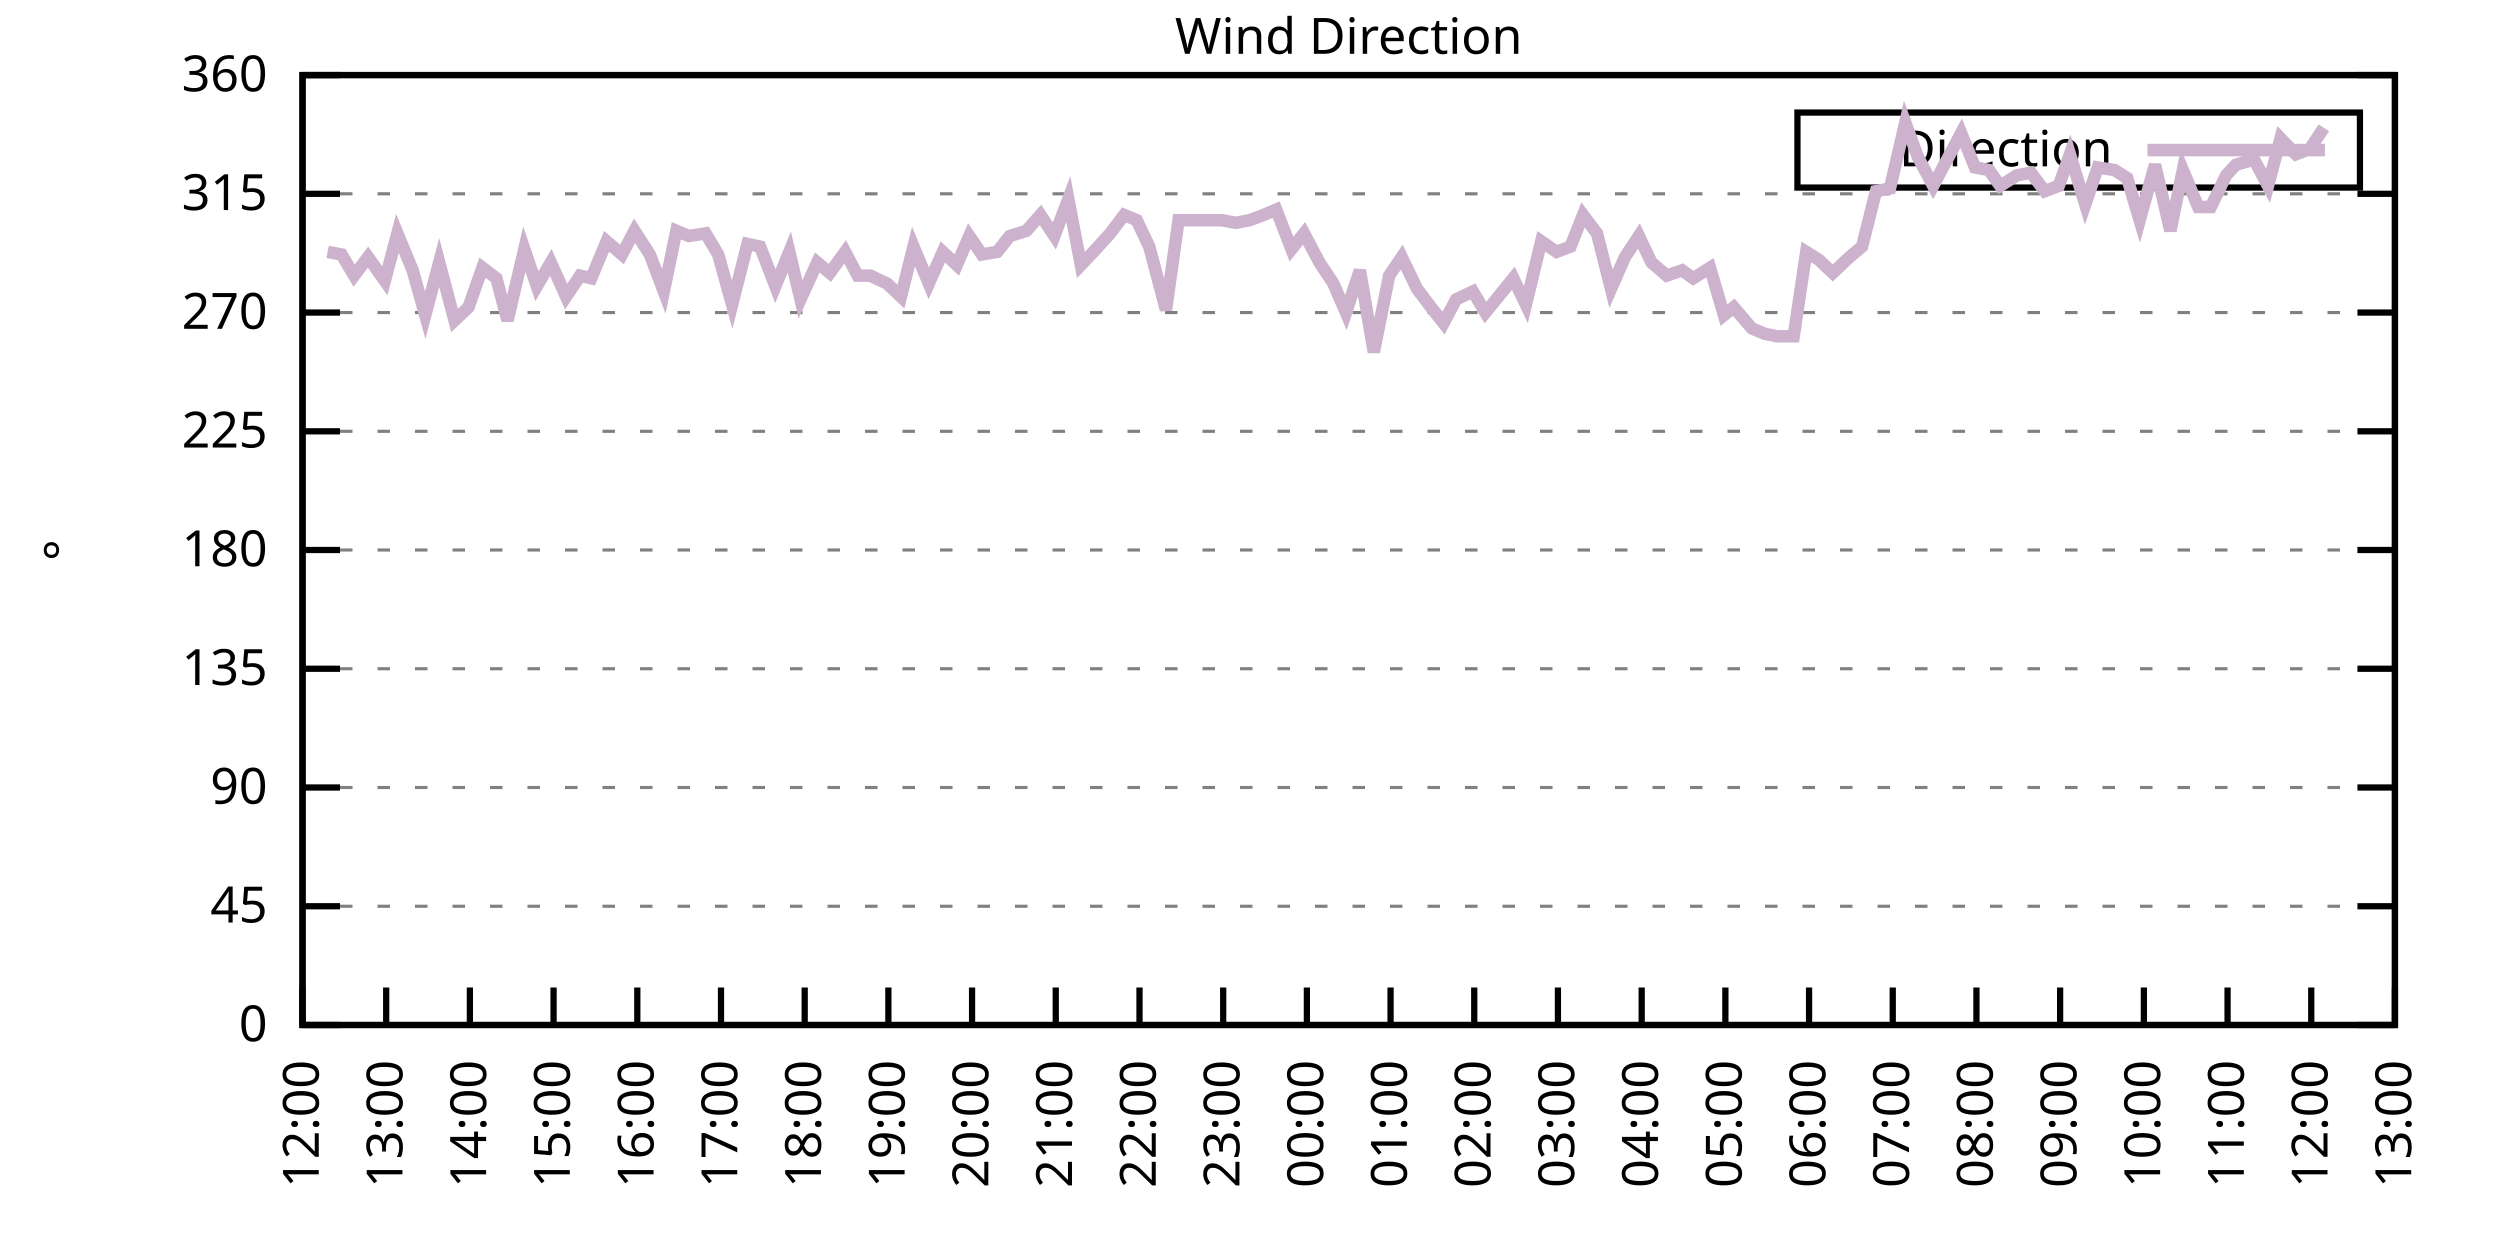
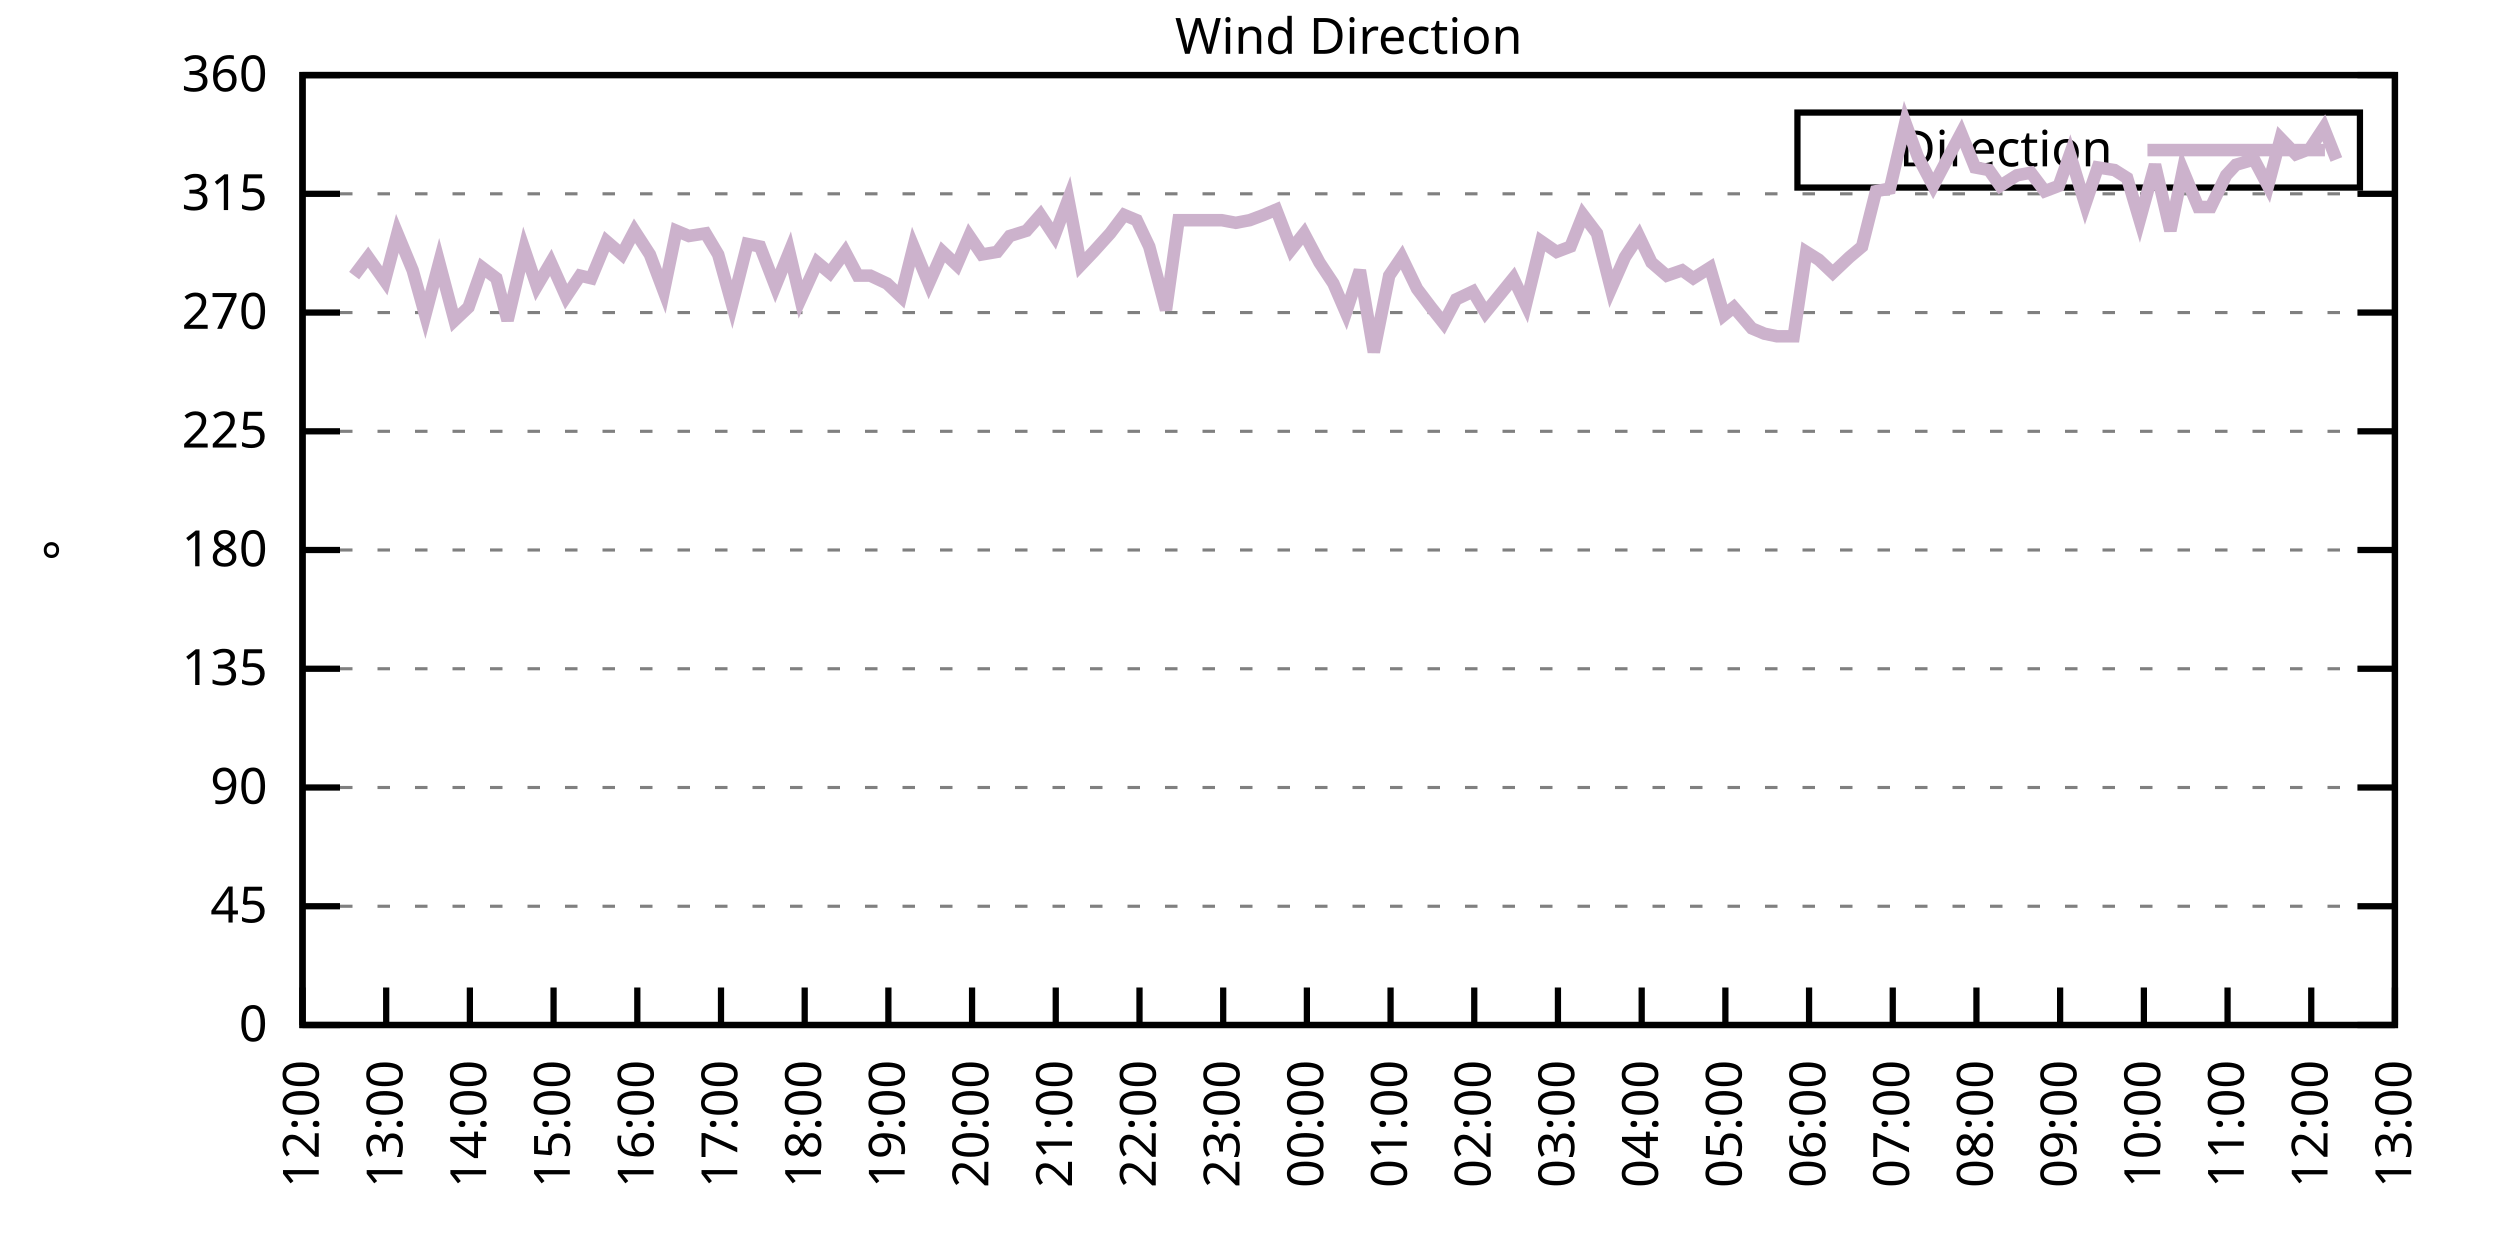
<svg xmlns="http://www.w3.org/2000/svg" xmlns:xlink="http://www.w3.org/1999/xlink" width="400" height="200" viewBox="0 0 400 200">
  <g id="gnuplot_canvas">
    <rect x="0" y="0" width="400" height="200" fill="none" />
    <defs>
      <circle id="gpDot" r="0.5" stroke-width="0.5" stroke="currentColor" />
      <path id="gpPt0" stroke-width="0.333" stroke="currentColor" d="M-1,0 h2 M0,-1 v2" />
      <path id="gpPt1" stroke-width="0.333" stroke="currentColor" d="M-1,-1 L1,1 M1,-1 L-1,1" />
      <path id="gpPt2" stroke-width="0.333" stroke="currentColor" d="M-1,0 L1,0 M0,-1 L0,1 M-1,-1 L1,1 M-1,1 L1,-1" />
      <rect id="gpPt3" stroke-width="0.333" stroke="currentColor" x="-1" y="-1" width="2" height="2" />
      <rect id="gpPt4" stroke-width="0.333" stroke="currentColor" fill="currentColor" x="-1" y="-1" width="2" height="2" />
      <circle id="gpPt5" stroke-width="0.333" stroke="currentColor" cx="0" cy="0" r="1" />
      <use xlink:href="#gpPt5" id="gpPt6" fill="currentColor" stroke="none" />
      <path id="gpPt7" stroke-width="0.333" stroke="currentColor" d="M0,-1.33 L-1.33,0.67 L1.33,0.67 z" />
      <use xlink:href="#gpPt7" id="gpPt8" fill="currentColor" stroke="none" />
      <use xlink:href="#gpPt7" id="gpPt9" stroke="currentColor" transform="rotate(180)" />
      <use xlink:href="#gpPt9" id="gpPt10" fill="currentColor" stroke="none" />
      <use xlink:href="#gpPt3" id="gpPt11" stroke="currentColor" transform="rotate(45)" />
      <use xlink:href="#gpPt11" id="gpPt12" fill="currentColor" stroke="none" />
      <path id="gpPt13" stroke-width="0.333" stroke="currentColor" d="M0,1.330 L1.265,0.411 L0.782,-1.067 L-0.782,-1.076 L-1.265,0.411 z" />
      <use xlink:href="#gpPt13" id="gpPt14" fill="currentColor" stroke="none" />
      <filter id="textbox" filterUnits="objectBoundingBox" x="0" y="0" height="1" width="1">
        <feFlood flood-color="white" flood-opacity="1" result="bgnd" />
        <feComposite in="SourceGraphic" in2="bgnd" operator="atop" />
      </filter>
      <filter id="greybox" filterUnits="objectBoundingBox" x="0" y="0" height="1" width="1">
        <feFlood flood-color="lightgrey" flood-opacity="1" result="grey" />
        <feComposite in="SourceGraphic" in2="grey" operator="atop" />
      </filter>
    </defs>
    <g fill="none" color="white" stroke="currentColor" stroke-width="1.00" stroke-linecap="butt" stroke-linejoin="miter">
</g>
    <g fill="none" color="black" stroke="currentColor" stroke-width="1.00" stroke-linecap="butt" stroke-linejoin="miter">
      <g stroke="none" shape-rendering="crispEdges">
        <polygon fill="rgb(255, 255, 255)" points="48.40,164.00 383.18,164.00 383.18,12.02 48.40,12.02 " />
      </g>
    </g>
    <g fill="none" color="black" stroke="currentColor" stroke-width="1.00" stroke-linecap="butt" stroke-linejoin="miter">
</g>
    <g fill="none" color="black" stroke="black" stroke-width="0.50" stroke-linecap="butt" stroke-linejoin="miter">
</g>
    <g fill="none" color="gray" stroke="currentColor" stroke-width="0.50" stroke-linecap="butt" stroke-linejoin="miter">
      <path stroke="gray" stroke-dasharray="2,4" class="gridline" d="M48.40,164.00 L383.19,164.00  " />
    </g>
    <g fill="none" color="gray" stroke="gray" stroke-width="1.00" stroke-linecap="butt" stroke-linejoin="miter">
</g>
    <g fill="none" color="black" stroke="currentColor" stroke-width="1.00" stroke-linecap="butt" stroke-linejoin="miter">
      <path stroke="black" d="M48.40,164.00 L54.40,164.00 M383.19,164.00 L377.19,164.00  " />
      <g transform="translate(42.80,166.60)" stroke="none" fill="black" font-family="Sans" font-size="8.00" text-anchor="end">
        <text>
          <tspan font-family="Sans"> 0</tspan>
        </text>
      </g>
    </g>
    <g fill="none" color="black" stroke="currentColor" stroke-width="1.00" stroke-linecap="butt" stroke-linejoin="miter">
</g>
    <g fill="none" color="black" stroke="black" stroke-width="0.50" stroke-linecap="butt" stroke-linejoin="miter">
</g>
    <g fill="none" color="gray" stroke="currentColor" stroke-width="0.50" stroke-linecap="butt" stroke-linejoin="miter">
      <path stroke="gray" stroke-dasharray="2,4" class="gridline" d="M48.40,145.00 L383.19,145.00  " />
    </g>
    <g fill="none" color="gray" stroke="gray" stroke-width="1.00" stroke-linecap="butt" stroke-linejoin="miter">
</g>
    <g fill="none" color="black" stroke="currentColor" stroke-width="1.00" stroke-linecap="butt" stroke-linejoin="miter">
      <path stroke="black" d="M48.40,145.00 L54.40,145.00 M383.19,145.00 L377.19,145.00  " />
      <g transform="translate(42.80,147.60)" stroke="none" fill="black" font-family="Sans" font-size="8.00" text-anchor="end">
        <text>
          <tspan font-family="Sans"> 45</tspan>
        </text>
      </g>
    </g>
    <g fill="none" color="black" stroke="currentColor" stroke-width="1.00" stroke-linecap="butt" stroke-linejoin="miter">
</g>
    <g fill="none" color="black" stroke="black" stroke-width="0.50" stroke-linecap="butt" stroke-linejoin="miter">
</g>
    <g fill="none" color="gray" stroke="currentColor" stroke-width="0.50" stroke-linecap="butt" stroke-linejoin="miter">
      <path stroke="gray" stroke-dasharray="2,4" class="gridline" d="M48.40,126.00 L383.19,126.00  " />
    </g>
    <g fill="none" color="gray" stroke="gray" stroke-width="1.00" stroke-linecap="butt" stroke-linejoin="miter">
</g>
    <g fill="none" color="black" stroke="currentColor" stroke-width="1.00" stroke-linecap="butt" stroke-linejoin="miter">
      <path stroke="black" d="M48.40,126.00 L54.40,126.00 M383.19,126.00 L377.19,126.00  " />
      <g transform="translate(42.80,128.60)" stroke="none" fill="black" font-family="Sans" font-size="8.00" text-anchor="end">
        <text>
          <tspan font-family="Sans"> 90</tspan>
        </text>
      </g>
    </g>
    <g fill="none" color="black" stroke="currentColor" stroke-width="1.00" stroke-linecap="butt" stroke-linejoin="miter">
</g>
    <g fill="none" color="black" stroke="black" stroke-width="0.50" stroke-linecap="butt" stroke-linejoin="miter">
</g>
    <g fill="none" color="gray" stroke="currentColor" stroke-width="0.50" stroke-linecap="butt" stroke-linejoin="miter">
      <path stroke="gray" stroke-dasharray="2,4" class="gridline" d="M48.40,107.00 L383.19,107.00  " />
    </g>
    <g fill="none" color="gray" stroke="gray" stroke-width="1.00" stroke-linecap="butt" stroke-linejoin="miter">
</g>
    <g fill="none" color="black" stroke="currentColor" stroke-width="1.00" stroke-linecap="butt" stroke-linejoin="miter">
      <path stroke="black" d="M48.40,107.00 L54.40,107.00 M383.19,107.00 L377.19,107.00  " />
      <g transform="translate(42.80,109.60)" stroke="none" fill="black" font-family="Sans" font-size="8.00" text-anchor="end">
        <text>
          <tspan font-family="Sans"> 135</tspan>
        </text>
      </g>
    </g>
    <g fill="none" color="black" stroke="currentColor" stroke-width="1.00" stroke-linecap="butt" stroke-linejoin="miter">
</g>
    <g fill="none" color="black" stroke="black" stroke-width="0.50" stroke-linecap="butt" stroke-linejoin="miter">
</g>
    <g fill="none" color="gray" stroke="currentColor" stroke-width="0.50" stroke-linecap="butt" stroke-linejoin="miter">
      <path stroke="gray" stroke-dasharray="2,4" class="gridline" d="M48.40,88.00 L383.19,88.00  " />
    </g>
    <g fill="none" color="gray" stroke="gray" stroke-width="1.00" stroke-linecap="butt" stroke-linejoin="miter">
</g>
    <g fill="none" color="black" stroke="currentColor" stroke-width="1.00" stroke-linecap="butt" stroke-linejoin="miter">
      <path stroke="black" d="M48.40,88.00 L54.40,88.00 M383.19,88.00 L377.19,88.00  " />
      <g transform="translate(42.80,90.60)" stroke="none" fill="black" font-family="Sans" font-size="8.00" text-anchor="end">
        <text>
          <tspan font-family="Sans"> 180</tspan>
        </text>
      </g>
    </g>
    <g fill="none" color="black" stroke="currentColor" stroke-width="1.00" stroke-linecap="butt" stroke-linejoin="miter">
</g>
    <g fill="none" color="black" stroke="black" stroke-width="0.50" stroke-linecap="butt" stroke-linejoin="miter">
</g>
    <g fill="none" color="gray" stroke="currentColor" stroke-width="0.50" stroke-linecap="butt" stroke-linejoin="miter">
      <path stroke="gray" stroke-dasharray="2,4" class="gridline" d="M48.40,69.01 L383.19,69.01  " />
    </g>
    <g fill="none" color="gray" stroke="gray" stroke-width="1.00" stroke-linecap="butt" stroke-linejoin="miter">
</g>
    <g fill="none" color="black" stroke="currentColor" stroke-width="1.00" stroke-linecap="butt" stroke-linejoin="miter">
      <path stroke="black" d="M48.40,69.01 L54.40,69.01 M383.19,69.01 L377.19,69.01  " />
      <g transform="translate(42.80,71.61)" stroke="none" fill="black" font-family="Sans" font-size="8.00" text-anchor="end">
        <text>
          <tspan font-family="Sans"> 225</tspan>
        </text>
      </g>
    </g>
    <g fill="none" color="black" stroke="currentColor" stroke-width="1.00" stroke-linecap="butt" stroke-linejoin="miter">
</g>
    <g fill="none" color="black" stroke="black" stroke-width="0.50" stroke-linecap="butt" stroke-linejoin="miter">
</g>
    <g fill="none" color="gray" stroke="currentColor" stroke-width="0.50" stroke-linecap="butt" stroke-linejoin="miter">
      <path stroke="gray" stroke-dasharray="2,4" class="gridline" d="M48.40,50.01 L383.19,50.01  " />
    </g>
    <g fill="none" color="gray" stroke="gray" stroke-width="1.00" stroke-linecap="butt" stroke-linejoin="miter">
</g>
    <g fill="none" color="black" stroke="currentColor" stroke-width="1.00" stroke-linecap="butt" stroke-linejoin="miter">
      <path stroke="black" d="M48.40,50.01 L54.40,50.01 M383.19,50.01 L377.19,50.01  " />
      <g transform="translate(42.80,52.61)" stroke="none" fill="black" font-family="Sans" font-size="8.00" text-anchor="end">
        <text>
          <tspan font-family="Sans"> 270</tspan>
        </text>
      </g>
    </g>
    <g fill="none" color="black" stroke="currentColor" stroke-width="1.00" stroke-linecap="butt" stroke-linejoin="miter">
</g>
    <g fill="none" color="black" stroke="black" stroke-width="0.50" stroke-linecap="butt" stroke-linejoin="miter">
</g>
    <g fill="none" color="gray" stroke="currentColor" stroke-width="0.50" stroke-linecap="butt" stroke-linejoin="miter">
      <path stroke="gray" stroke-dasharray="2,4" class="gridline" d="M48.40,31.01 L383.19,31.01  " />
    </g>
    <g fill="none" color="gray" stroke="gray" stroke-width="1.00" stroke-linecap="butt" stroke-linejoin="miter">
</g>
    <g fill="none" color="black" stroke="currentColor" stroke-width="1.00" stroke-linecap="butt" stroke-linejoin="miter">
      <path stroke="black" d="M48.40,31.01 L54.40,31.01 M383.19,31.01 L377.19,31.01  " />
      <g transform="translate(42.80,33.61)" stroke="none" fill="black" font-family="Sans" font-size="8.00" text-anchor="end">
        <text>
          <tspan font-family="Sans"> 315</tspan>
        </text>
      </g>
    </g>
    <g fill="none" color="black" stroke="currentColor" stroke-width="1.00" stroke-linecap="butt" stroke-linejoin="miter">
</g>
    <g fill="none" color="black" stroke="black" stroke-width="0.50" stroke-linecap="butt" stroke-linejoin="miter">
</g>
    <g fill="none" color="gray" stroke="currentColor" stroke-width="0.50" stroke-linecap="butt" stroke-linejoin="miter">
      <path stroke="gray" stroke-dasharray="2,4" class="gridline" d="M48.40,12.01 L383.19,12.01  " />
    </g>
    <g fill="none" color="gray" stroke="gray" stroke-width="1.00" stroke-linecap="butt" stroke-linejoin="miter">
</g>
    <g fill="none" color="black" stroke="currentColor" stroke-width="1.00" stroke-linecap="butt" stroke-linejoin="miter">
      <path stroke="black" d="M48.40,12.01 L54.40,12.01 M383.19,12.01 L377.19,12.01  " />
      <g transform="translate(42.80,14.61)" stroke="none" fill="black" font-family="Sans" font-size="8.00" text-anchor="end">
        <text>
          <tspan font-family="Sans"> 360</tspan>
        </text>
      </g>
    </g>
    <g fill="none" color="black" stroke="currentColor" stroke-width="1.00" stroke-linecap="butt" stroke-linejoin="miter">
      <path stroke="black" d="M48.40,164.00 L48.40,158.00  " />
      <g transform="translate(51.00,169.60) rotate(270.00)" stroke="none" fill="black" font-family="Sans" font-size="8.00" text-anchor="end">
        <text>
          <tspan font-family="Sans">12:00</tspan>
        </text>
      </g>
    </g>
    <g fill="none" color="black" stroke="currentColor" stroke-width="1.00" stroke-linecap="butt" stroke-linejoin="miter">
      <path stroke="black" d="M61.79,164.00 L61.79,158.00  " />
      <g transform="translate(64.39,169.60) rotate(270.00)" stroke="none" fill="black" font-family="Sans" font-size="8.00" text-anchor="end">
        <text>
          <tspan font-family="Sans">13:00</tspan>
        </text>
      </g>
    </g>
    <g fill="none" color="black" stroke="currentColor" stroke-width="1.00" stroke-linecap="butt" stroke-linejoin="miter">
      <path stroke="black" d="M75.18,164.00 L75.18,158.00  " />
      <g transform="translate(77.78,169.60) rotate(270.00)" stroke="none" fill="black" font-family="Sans" font-size="8.00" text-anchor="end">
        <text>
          <tspan font-family="Sans">14:00</tspan>
        </text>
      </g>
    </g>
    <g fill="none" color="black" stroke="currentColor" stroke-width="1.00" stroke-linecap="butt" stroke-linejoin="miter">
      <path stroke="black" d="M88.57,164.00 L88.57,158.00  " />
      <g transform="translate(91.17,169.60) rotate(270.00)" stroke="none" fill="black" font-family="Sans" font-size="8.00" text-anchor="end">
        <text>
          <tspan font-family="Sans">15:00</tspan>
        </text>
      </g>
    </g>
    <g fill="none" color="black" stroke="currentColor" stroke-width="1.00" stroke-linecap="butt" stroke-linejoin="miter">
      <path stroke="black" d="M101.97,164.00 L101.97,158.00  " />
      <g transform="translate(104.57,169.60) rotate(270.00)" stroke="none" fill="black" font-family="Sans" font-size="8.00" text-anchor="end">
        <text>
          <tspan font-family="Sans">16:00</tspan>
        </text>
      </g>
    </g>
    <g fill="none" color="black" stroke="currentColor" stroke-width="1.00" stroke-linecap="butt" stroke-linejoin="miter">
      <path stroke="black" d="M115.36,164.00 L115.36,158.00  " />
      <g transform="translate(117.96,169.60) rotate(270.00)" stroke="none" fill="black" font-family="Sans" font-size="8.00" text-anchor="end">
        <text>
          <tspan font-family="Sans">17:00</tspan>
        </text>
      </g>
    </g>
    <g fill="none" color="black" stroke="currentColor" stroke-width="1.00" stroke-linecap="butt" stroke-linejoin="miter">
      <path stroke="black" d="M128.75,164.00 L128.75,158.00  " />
      <g transform="translate(131.35,169.60) rotate(270.00)" stroke="none" fill="black" font-family="Sans" font-size="8.00" text-anchor="end">
        <text>
          <tspan font-family="Sans">18:00</tspan>
        </text>
      </g>
    </g>
    <g fill="none" color="black" stroke="currentColor" stroke-width="1.00" stroke-linecap="butt" stroke-linejoin="miter">
      <path stroke="black" d="M142.14,164.00 L142.14,158.00  " />
      <g transform="translate(144.74,169.60) rotate(270.00)" stroke="none" fill="black" font-family="Sans" font-size="8.00" text-anchor="end">
        <text>
          <tspan font-family="Sans">19:00</tspan>
        </text>
      </g>
    </g>
    <g fill="none" color="black" stroke="currentColor" stroke-width="1.00" stroke-linecap="butt" stroke-linejoin="miter">
      <path stroke="black" d="M155.53,164.00 L155.53,158.00  " />
      <g transform="translate(158.13,169.60) rotate(270.00)" stroke="none" fill="black" font-family="Sans" font-size="8.00" text-anchor="end">
        <text>
          <tspan font-family="Sans">20:00</tspan>
        </text>
      </g>
    </g>
    <g fill="none" color="black" stroke="currentColor" stroke-width="1.00" stroke-linecap="butt" stroke-linejoin="miter">
      <path stroke="black" d="M168.92,164.00 L168.92,158.00  " />
      <g transform="translate(171.52,169.60) rotate(270.00)" stroke="none" fill="black" font-family="Sans" font-size="8.00" text-anchor="end">
        <text>
          <tspan font-family="Sans">21:00</tspan>
        </text>
      </g>
    </g>
    <g fill="none" color="black" stroke="currentColor" stroke-width="1.00" stroke-linecap="butt" stroke-linejoin="miter">
      <path stroke="black" d="M182.32,164.00 L182.32,158.00  " />
      <g transform="translate(184.92,169.60) rotate(270.00)" stroke="none" fill="black" font-family="Sans" font-size="8.00" text-anchor="end">
        <text>
          <tspan font-family="Sans">22:00</tspan>
        </text>
      </g>
    </g>
    <g fill="none" color="black" stroke="currentColor" stroke-width="1.00" stroke-linecap="butt" stroke-linejoin="miter">
      <path stroke="black" d="M195.71,164.00 L195.71,158.00  " />
      <g transform="translate(198.31,169.60) rotate(270.00)" stroke="none" fill="black" font-family="Sans" font-size="8.00" text-anchor="end">
        <text>
          <tspan font-family="Sans">23:00</tspan>
        </text>
      </g>
    </g>
    <g fill="none" color="black" stroke="currentColor" stroke-width="1.00" stroke-linecap="butt" stroke-linejoin="miter">
      <path stroke="black" d="M209.10,164.00 L209.10,158.00  " />
      <g transform="translate(211.70,169.60) rotate(270.00)" stroke="none" fill="black" font-family="Sans" font-size="8.00" text-anchor="end">
        <text>
          <tspan font-family="Sans">00:00</tspan>
        </text>
      </g>
    </g>
    <g fill="none" color="black" stroke="currentColor" stroke-width="1.00" stroke-linecap="butt" stroke-linejoin="miter">
      <path stroke="black" d="M222.49,164.00 L222.49,158.00  " />
      <g transform="translate(225.09,169.60) rotate(270.00)" stroke="none" fill="black" font-family="Sans" font-size="8.00" text-anchor="end">
        <text>
          <tspan font-family="Sans">01:00</tspan>
        </text>
      </g>
    </g>
    <g fill="none" color="black" stroke="currentColor" stroke-width="1.00" stroke-linecap="butt" stroke-linejoin="miter">
      <path stroke="black" d="M235.88,164.00 L235.88,158.00  " />
      <g transform="translate(238.48,169.60) rotate(270.00)" stroke="none" fill="black" font-family="Sans" font-size="8.00" text-anchor="end">
        <text>
          <tspan font-family="Sans">02:00</tspan>
        </text>
      </g>
    </g>
    <g fill="none" color="black" stroke="currentColor" stroke-width="1.00" stroke-linecap="butt" stroke-linejoin="miter">
      <path stroke="black" d="M249.27,164.00 L249.27,158.00  " />
      <g transform="translate(251.87,169.60) rotate(270.00)" stroke="none" fill="black" font-family="Sans" font-size="8.00" text-anchor="end">
        <text>
          <tspan font-family="Sans">03:00</tspan>
        </text>
      </g>
    </g>
    <g fill="none" color="black" stroke="currentColor" stroke-width="1.00" stroke-linecap="butt" stroke-linejoin="miter">
      <path stroke="black" d="M262.67,164.00 L262.67,158.00  " />
      <g transform="translate(265.27,169.60) rotate(270.00)" stroke="none" fill="black" font-family="Sans" font-size="8.00" text-anchor="end">
        <text>
          <tspan font-family="Sans">04:00</tspan>
        </text>
      </g>
    </g>
    <g fill="none" color="black" stroke="currentColor" stroke-width="1.00" stroke-linecap="butt" stroke-linejoin="miter">
      <path stroke="black" d="M276.06,164.00 L276.06,158.00  " />
      <g transform="translate(278.66,169.60) rotate(270.00)" stroke="none" fill="black" font-family="Sans" font-size="8.00" text-anchor="end">
        <text>
          <tspan font-family="Sans">05:00</tspan>
        </text>
      </g>
    </g>
    <g fill="none" color="black" stroke="currentColor" stroke-width="1.00" stroke-linecap="butt" stroke-linejoin="miter">
      <path stroke="black" d="M289.45,164.00 L289.45,158.00  " />
      <g transform="translate(292.05,169.60) rotate(270.00)" stroke="none" fill="black" font-family="Sans" font-size="8.00" text-anchor="end">
        <text>
          <tspan font-family="Sans">06:00</tspan>
        </text>
      </g>
    </g>
    <g fill="none" color="black" stroke="currentColor" stroke-width="1.00" stroke-linecap="butt" stroke-linejoin="miter">
      <path stroke="black" d="M302.84,164.00 L302.84,158.00  " />
      <g transform="translate(305.44,169.60) rotate(270.00)" stroke="none" fill="black" font-family="Sans" font-size="8.00" text-anchor="end">
        <text>
          <tspan font-family="Sans">07:00</tspan>
        </text>
      </g>
    </g>
    <g fill="none" color="black" stroke="currentColor" stroke-width="1.00" stroke-linecap="butt" stroke-linejoin="miter">
      <path stroke="black" d="M316.23,164.00 L316.23,158.00  " />
      <g transform="translate(318.83,169.60) rotate(270.00)" stroke="none" fill="black" font-family="Sans" font-size="8.00" text-anchor="end">
        <text>
          <tspan font-family="Sans">08:00</tspan>
        </text>
      </g>
    </g>
    <g fill="none" color="black" stroke="currentColor" stroke-width="1.00" stroke-linecap="butt" stroke-linejoin="miter">
      <path stroke="black" d="M329.62,164.00 L329.62,158.00  " />
      <g transform="translate(332.22,169.60) rotate(270.00)" stroke="none" fill="black" font-family="Sans" font-size="8.00" text-anchor="end">
        <text>
          <tspan font-family="Sans">09:00</tspan>
        </text>
      </g>
    </g>
    <g fill="none" color="black" stroke="currentColor" stroke-width="1.00" stroke-linecap="butt" stroke-linejoin="miter">
      <path stroke="black" d="M343.02,164.00 L343.02,158.00  " />
      <g transform="translate(345.62,169.60) rotate(270.00)" stroke="none" fill="black" font-family="Sans" font-size="8.00" text-anchor="end">
        <text>
          <tspan font-family="Sans">10:00</tspan>
        </text>
      </g>
    </g>
    <g fill="none" color="black" stroke="currentColor" stroke-width="1.00" stroke-linecap="butt" stroke-linejoin="miter">
      <path stroke="black" d="M356.41,164.00 L356.41,158.00  " />
      <g transform="translate(359.01,169.60) rotate(270.00)" stroke="none" fill="black" font-family="Sans" font-size="8.00" text-anchor="end">
        <text>
          <tspan font-family="Sans">11:00</tspan>
        </text>
      </g>
    </g>
    <g fill="none" color="black" stroke="currentColor" stroke-width="1.00" stroke-linecap="butt" stroke-linejoin="miter">
      <path stroke="black" d="M369.80,164.00 L369.80,158.00  " />
      <g transform="translate(372.40,169.60) rotate(270.00)" stroke="none" fill="black" font-family="Sans" font-size="8.00" text-anchor="end">
        <text>
          <tspan font-family="Sans">12:00</tspan>
        </text>
      </g>
    </g>
    <g fill="none" color="black" stroke="currentColor" stroke-width="1.00" stroke-linecap="butt" stroke-linejoin="miter">
      <path stroke="black" d="M383.19,164.00 L383.19,158.00  " />
      <g transform="translate(385.79,169.60) rotate(270.00)" stroke="none" fill="black" font-family="Sans" font-size="8.00" text-anchor="end">
        <text>
          <tspan font-family="Sans">13:00</tspan>
        </text>
      </g>
    </g>
    <g fill="none" color="black" stroke="currentColor" stroke-width="1.00" stroke-linecap="butt" stroke-linejoin="miter">
</g>
    <g fill="none" color="black" stroke="currentColor" stroke-width="1.00" stroke-linecap="butt" stroke-linejoin="miter">
      <path stroke="black" d="M48.40,12.01 L48.40,164.00 L383.19,164.00 L383.19,12.01 L48.40,12.01 Z  " />
    </g>
    <g fill="none" color="black" stroke="currentColor" stroke-width="1.00" stroke-linecap="butt" stroke-linejoin="miter">
</g>
    <g fill="none" color="black" stroke="currentColor" stroke-width="1.00" stroke-linecap="butt" stroke-linejoin="miter">
      <path stroke="black" d="M287.59,30.01 L287.59,18.01 L377.59,18.01 L377.59,30.01 L287.59,30.01 Z  " />
    </g>
    <g id="Wind_direction_plot_1">
      <g fill="none" color="white" stroke="black" stroke-width="2.00" stroke-linecap="butt" stroke-linejoin="miter">
</g>
      <g fill="none" color="black" stroke="currentColor" stroke-width="2.00" stroke-linecap="butt" stroke-linejoin="miter">
        <g transform="translate(337.99,26.61)" stroke="none" fill="black" font-family="Sans" font-size="8.00" text-anchor="end">
          <text>
            <tspan font-family="Sans">Direction</tspan>
          </text>
        </g>
      </g>
      <g fill="none" color="black" stroke="currentColor" stroke-width="2.00" stroke-linecap="butt" stroke-linejoin="miter">
-         <path stroke="rgb(204, 178, 204)" d="M343.59,24.01 L371.99,24.01 M52.42,40.30 L54.65,40.72 L56.66,44.10 L58.89,41.14 L61.57,44.94 L63.58,37.34   L66.03,43.25 L68.04,50.43 L70.27,41.99 L72.73,51.27 L74.96,49.16 L77.19,42.83 L79.42,44.52 L81.21,51.27   L83.89,39.87 L85.90,45.79 L88.13,41.99 L90.58,47.47 L92.82,44.10 L94.60,44.52 L97.06,38.61 L99.51,40.72   L101.52,36.92 L103.98,40.72 L106.21,46.63 L108.22,36.92 L110.22,37.76 L112.90,37.34 L114.91,40.72 L117.14,48.74   L119.60,39.03 L121.61,39.45 L124.06,45.79 L126.29,40.30 L128.08,47.90 L130.76,41.99 L132.77,43.67 L135.22,40.30   L137.23,44.10 L139.24,44.10 L141.92,45.36 L144.15,47.47 L146.16,39.45 L148.61,45.36 L150.85,40.30 L153.08,42.41   L155.09,37.76 L157.10,40.72 L159.55,40.30 L161.56,37.76 L164.24,36.92 L166.47,34.39 L168.70,37.76 L170.93,31.85   L172.94,42.41 L174.95,40.30 L177.63,37.34 L179.86,34.39 L181.87,35.23 L183.88,39.45 L186.56,49.59 L188.57,35.23   L191.02,35.23 L193.25,35.23 L195.48,35.23 L197.72,35.65 L199.95,35.23 L202.18,34.39 L204.19,33.54 L206.64,39.87   L208.65,37.34 L211.11,41.99 L213.34,45.36 L215.35,50.01 L217.58,43.25 L219.81,56.34 L222.27,44.10 L224.28,41.14   L226.73,46.21 L228.96,49.16 L230.97,51.70 L232.98,47.90 L235.66,46.63 L237.67,50.01 L242.13,44.52 L244.14,48.74   L246.60,38.61 L249.05,40.30 L251.28,39.45 L253.29,34.39 L255.52,37.34 L257.76,46.21 L259.99,41.14 L262.22,37.76   L264.23,41.99 L266.68,44.10 L269.14,43.25 L270.92,44.52 L273.60,42.83 L275.83,50.43 L277.40,49.16 L280.30,52.54   L282.31,53.39 L284.32,53.81 L286.99,53.81 L289.00,40.30 L291.01,41.56 L293.24,43.67 L295.92,41.14 L297.93,39.45   L300.16,30.59 L302.39,30.16 L304.85,19.61 L306.86,25.10 L309.31,29.74 L311.32,25.94 L313.78,21.30 L316.01,26.79   L318.24,27.21 L320.03,29.74 L322.70,28.05 L324.94,27.63 L327.17,30.59 L329.40,29.74 L331.19,24.68 L333.64,32.70   L335.65,26.79 L338.33,27.21 L340.34,28.48 L342.35,35.23 L344.80,26.36 L347.26,36.92 L349.26,27.21 L351.72,33.12   L353.73,33.12 L356.18,28.05 L357.75,26.36 L360.65,25.52 L362.88,29.74 L364.89,22.14 L367.34,24.68 L369.58,23.83   L371.81,20.45  " />
+         <path stroke="rgb(204, 178, 204)" d="M343.59,24.01 L371.99,24.01 M56.66,44.10 L58.89,41.14 L61.57,44.94 L63.58,37.34 L66.03,43.25 L68.04,50.43   L70.27,41.99 L72.73,51.27 L74.96,49.16 L77.19,42.83 L79.42,44.52 L81.21,51.27 L83.89,39.87 L85.90,45.79   L88.13,41.99 L90.58,47.47 L92.82,44.10 L94.60,44.52 L97.06,38.61 L99.51,40.72 L101.52,36.92 L103.98,40.72   L106.21,46.63 L108.22,36.92 L110.22,37.76 L112.90,37.34 L114.91,40.72 L117.14,48.74 L119.60,39.03 L121.61,39.45   L124.06,45.79 L126.29,40.30 L128.08,47.90 L130.76,41.99 L132.77,43.67 L135.22,40.30 L137.23,44.10 L139.24,44.10   L141.92,45.36 L144.15,47.47 L146.16,39.45 L148.61,45.36 L150.85,40.30 L153.08,42.41 L155.09,37.76 L157.10,40.72   L159.55,40.30 L161.56,37.76 L164.24,36.92 L166.47,34.39 L168.70,37.76 L170.93,31.85 L172.94,42.41 L174.95,40.30   L177.63,37.34 L179.86,34.39 L181.87,35.23 L183.88,39.45 L186.56,49.59 L188.57,35.23 L191.02,35.23 L193.25,35.23   L195.48,35.23 L197.72,35.65 L199.95,35.23 L202.18,34.39 L204.19,33.54 L206.64,39.87 L208.65,37.34 L211.11,41.99   L213.34,45.36 L215.35,50.01 L217.58,43.25 L219.81,56.34 L222.27,44.10 L224.28,41.14 L226.73,46.21 L228.96,49.16   L230.97,51.70 L232.98,47.90 L235.66,46.63 L237.67,50.01 L242.13,44.52 L244.14,48.74 L246.60,38.61 L249.05,40.30   L251.28,39.45 L253.29,34.39 L255.52,37.34 L257.76,46.21 L259.99,41.14 L262.22,37.76 L264.23,41.99 L266.68,44.10   L269.14,43.25 L270.92,44.52 L273.60,42.83 L275.83,50.43 L277.40,49.16 L280.30,52.54 L282.31,53.39 L284.32,53.81   L286.99,53.81 L289.00,40.30 L291.01,41.56 L293.24,43.67 L295.92,41.14 L297.93,39.45 L300.16,30.59 L302.39,30.16   L304.85,19.61 L306.86,25.10 L309.31,29.74 L311.32,25.94 L313.78,21.30 L316.01,26.79 L318.24,27.21 L320.03,29.74   L322.70,28.05 L324.94,27.63 L327.17,30.59 L329.40,29.74 L331.19,24.68 L333.64,32.70 L335.65,26.79 L338.33,27.21   L340.34,28.48 L342.35,35.23 L344.80,26.36 L347.26,36.92 L349.26,27.21 L351.72,33.12 L353.73,33.12 L356.18,28.05   L357.75,26.36 L360.65,25.52 L362.88,29.74 L364.89,22.14 L367.34,24.68 L369.58,23.83 L371.81,20.45 L373.82,25.52    " />
      </g>
    </g>
    <g fill="none" color="black" stroke="currentColor" stroke-width="2.00" stroke-linecap="butt" stroke-linejoin="miter">
</g>
    <g fill="none" color="black" stroke="black" stroke-width="1.00" stroke-linecap="butt" stroke-linejoin="miter">
</g>
    <g fill="none" color="black" stroke="currentColor" stroke-width="1.00" stroke-linecap="butt" stroke-linejoin="miter">
      <path stroke="black" d="M48.40,12.01 L48.40,164.00 L383.19,164.00 L383.19,12.01 L48.40,12.01 Z  " />
      <g transform="translate(12.80,88.01) rotate(270.00)" stroke="none" fill="black" font-family="Sans" font-size="8.00" text-anchor="middle">
        <text>
          <tspan font-family="Sans">°</tspan>
        </text>
      </g>
    </g>
    <g fill="none" color="black" stroke="currentColor" stroke-width="1.00" stroke-linecap="butt" stroke-linejoin="miter">
</g>
    <g fill="none" color="black" stroke="currentColor" stroke-width="1.00" stroke-linecap="butt" stroke-linejoin="miter">
      <g transform="translate(215.79,8.61)" stroke="none" fill="black" font-family="Sans" font-size="8.00" text-anchor="middle">
        <text>
          <tspan font-family="Sans">Wind Direction</tspan>
        </text>
      </g>
    </g>
    <g fill="none" color="black" stroke="currentColor" stroke-width="1.00" stroke-linecap="butt" stroke-linejoin="miter">
</g>
  </g>
</svg>
